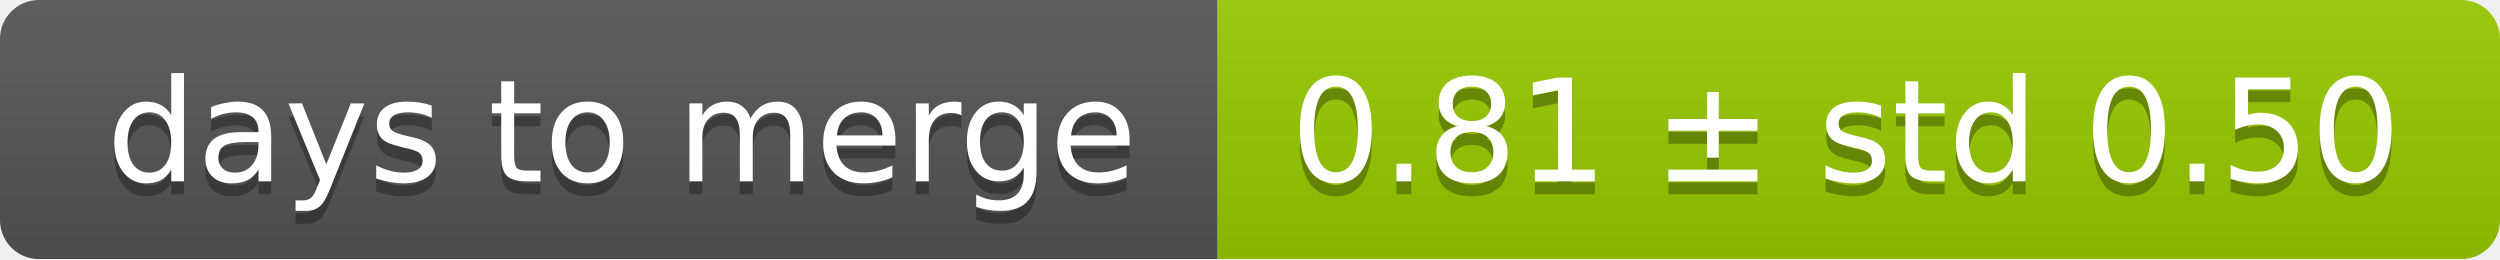
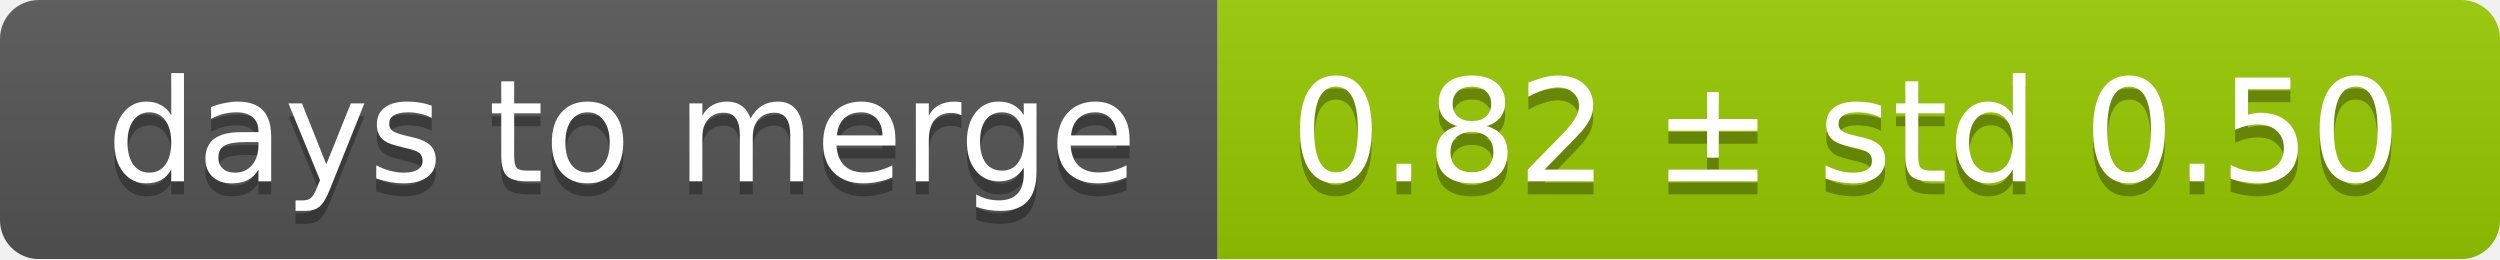
<svg xmlns="http://www.w3.org/2000/svg" width="193" height="20">
  <linearGradient id="smooth" x2="0" y2="100%">
    <stop offset="0" stop-color="#bbb" stop-opacity=".1" />
    <stop offset="1" stop-opacity=".1" />
  </linearGradient>
  <mask id="round">
    <rect width="193" height="20" rx="3" fill="#fff" />
  </mask>
  <g mask="url(#round)">
    <rect width="94" height="20" fill="#555" />
    <rect x="94" width="99" height="20" fill="#97ca00" />
    <rect width="193" height="20" fill="url(#smooth)" />
  </g>
  <g fill="#fff" text-anchor="middle" font-family="DejaVu Sans,Verdana,Geneva,sans-serif" font-size="11">
    <text x="48" y="15" fill="#010101" fill-opacity=".3">days to merge</text>
    <text x="48" y="14">days to merge</text>
-     <text x="142.5" y="15" fill="#010101" fill-opacity=".3">0.81 ± std 0.50</text>
-     <text x="142.5" y="14">0.81 ± std 0.50</text>
+     <text x="142.5" y="15" fill="#010101" fill-opacity=".3">0.82 ± std 0.50</text>
+     <text x="142.5" y="14">0.82 ± std 0.50</text>
  </g>
</svg>
